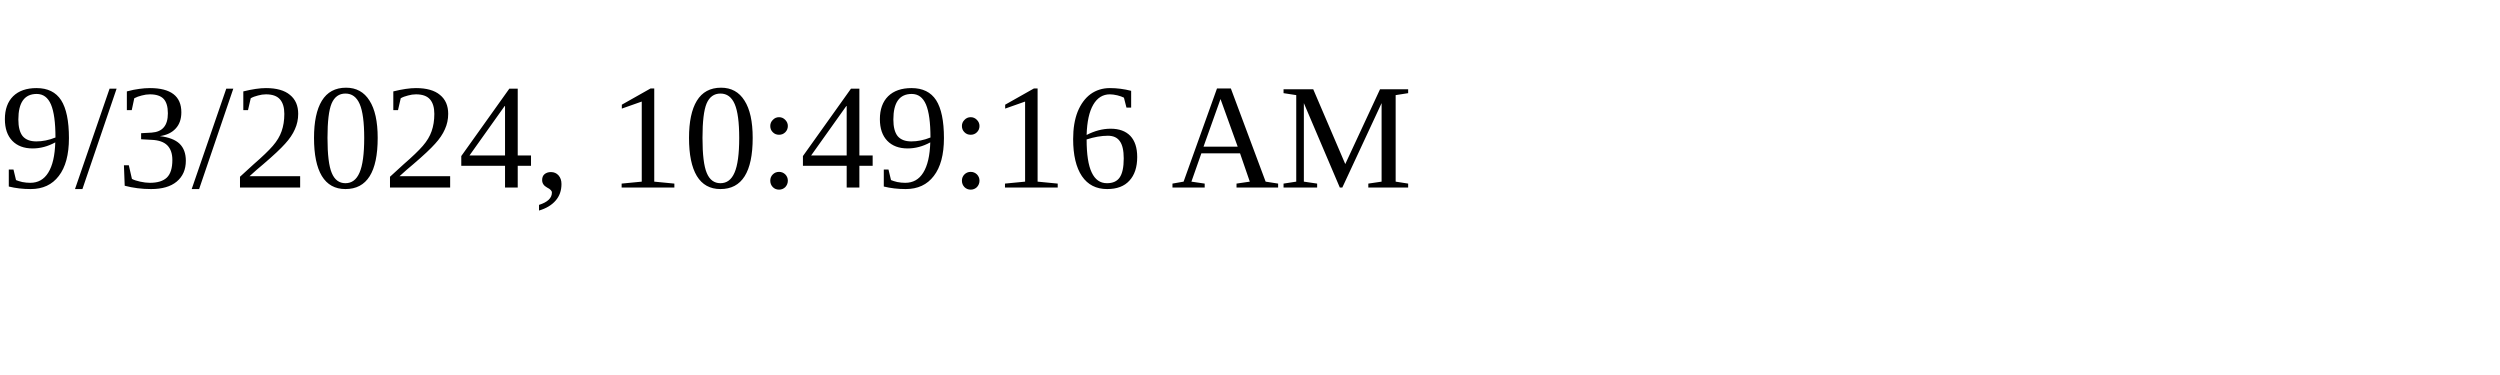
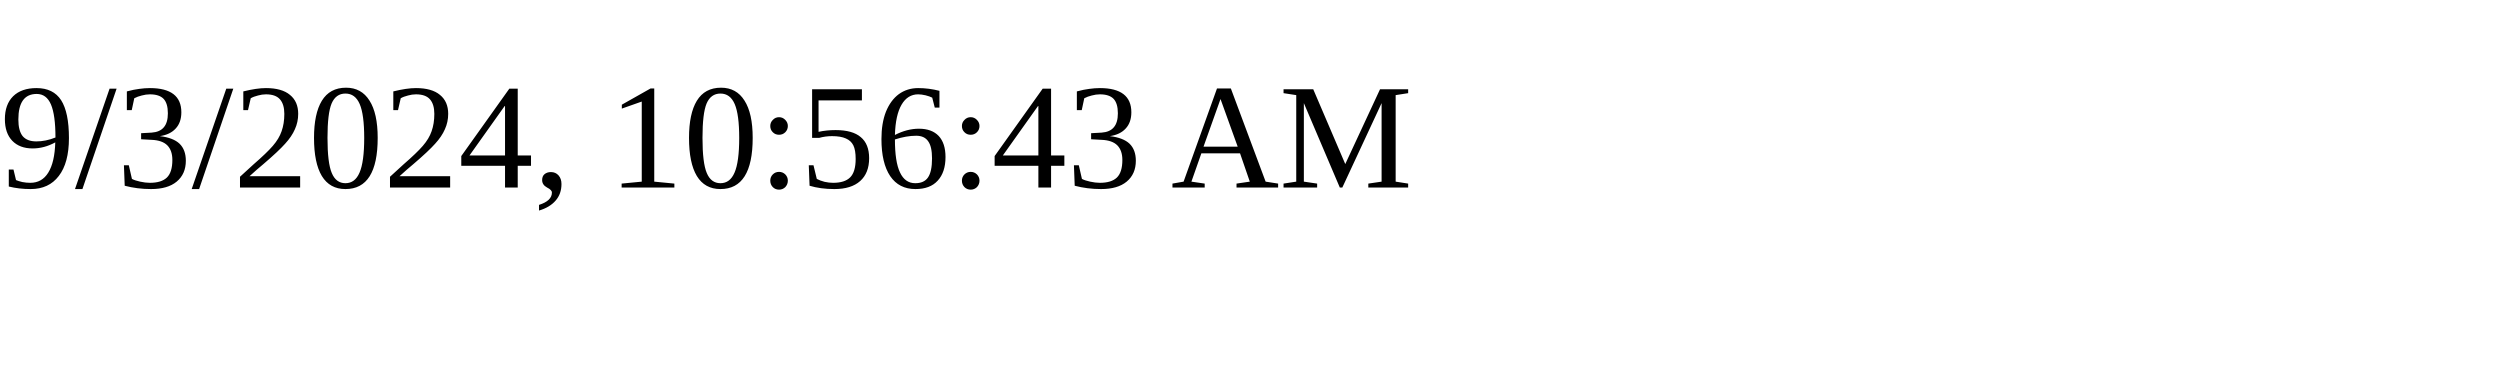
<svg xmlns="http://www.w3.org/2000/svg" height="30" width="200">
-   <text x="0" y="15">9/3/2024, 10:49:16 AM</text>
+   <text x="0" y="15">9/3/2024, 10:56:43 AM</text>
</svg>
